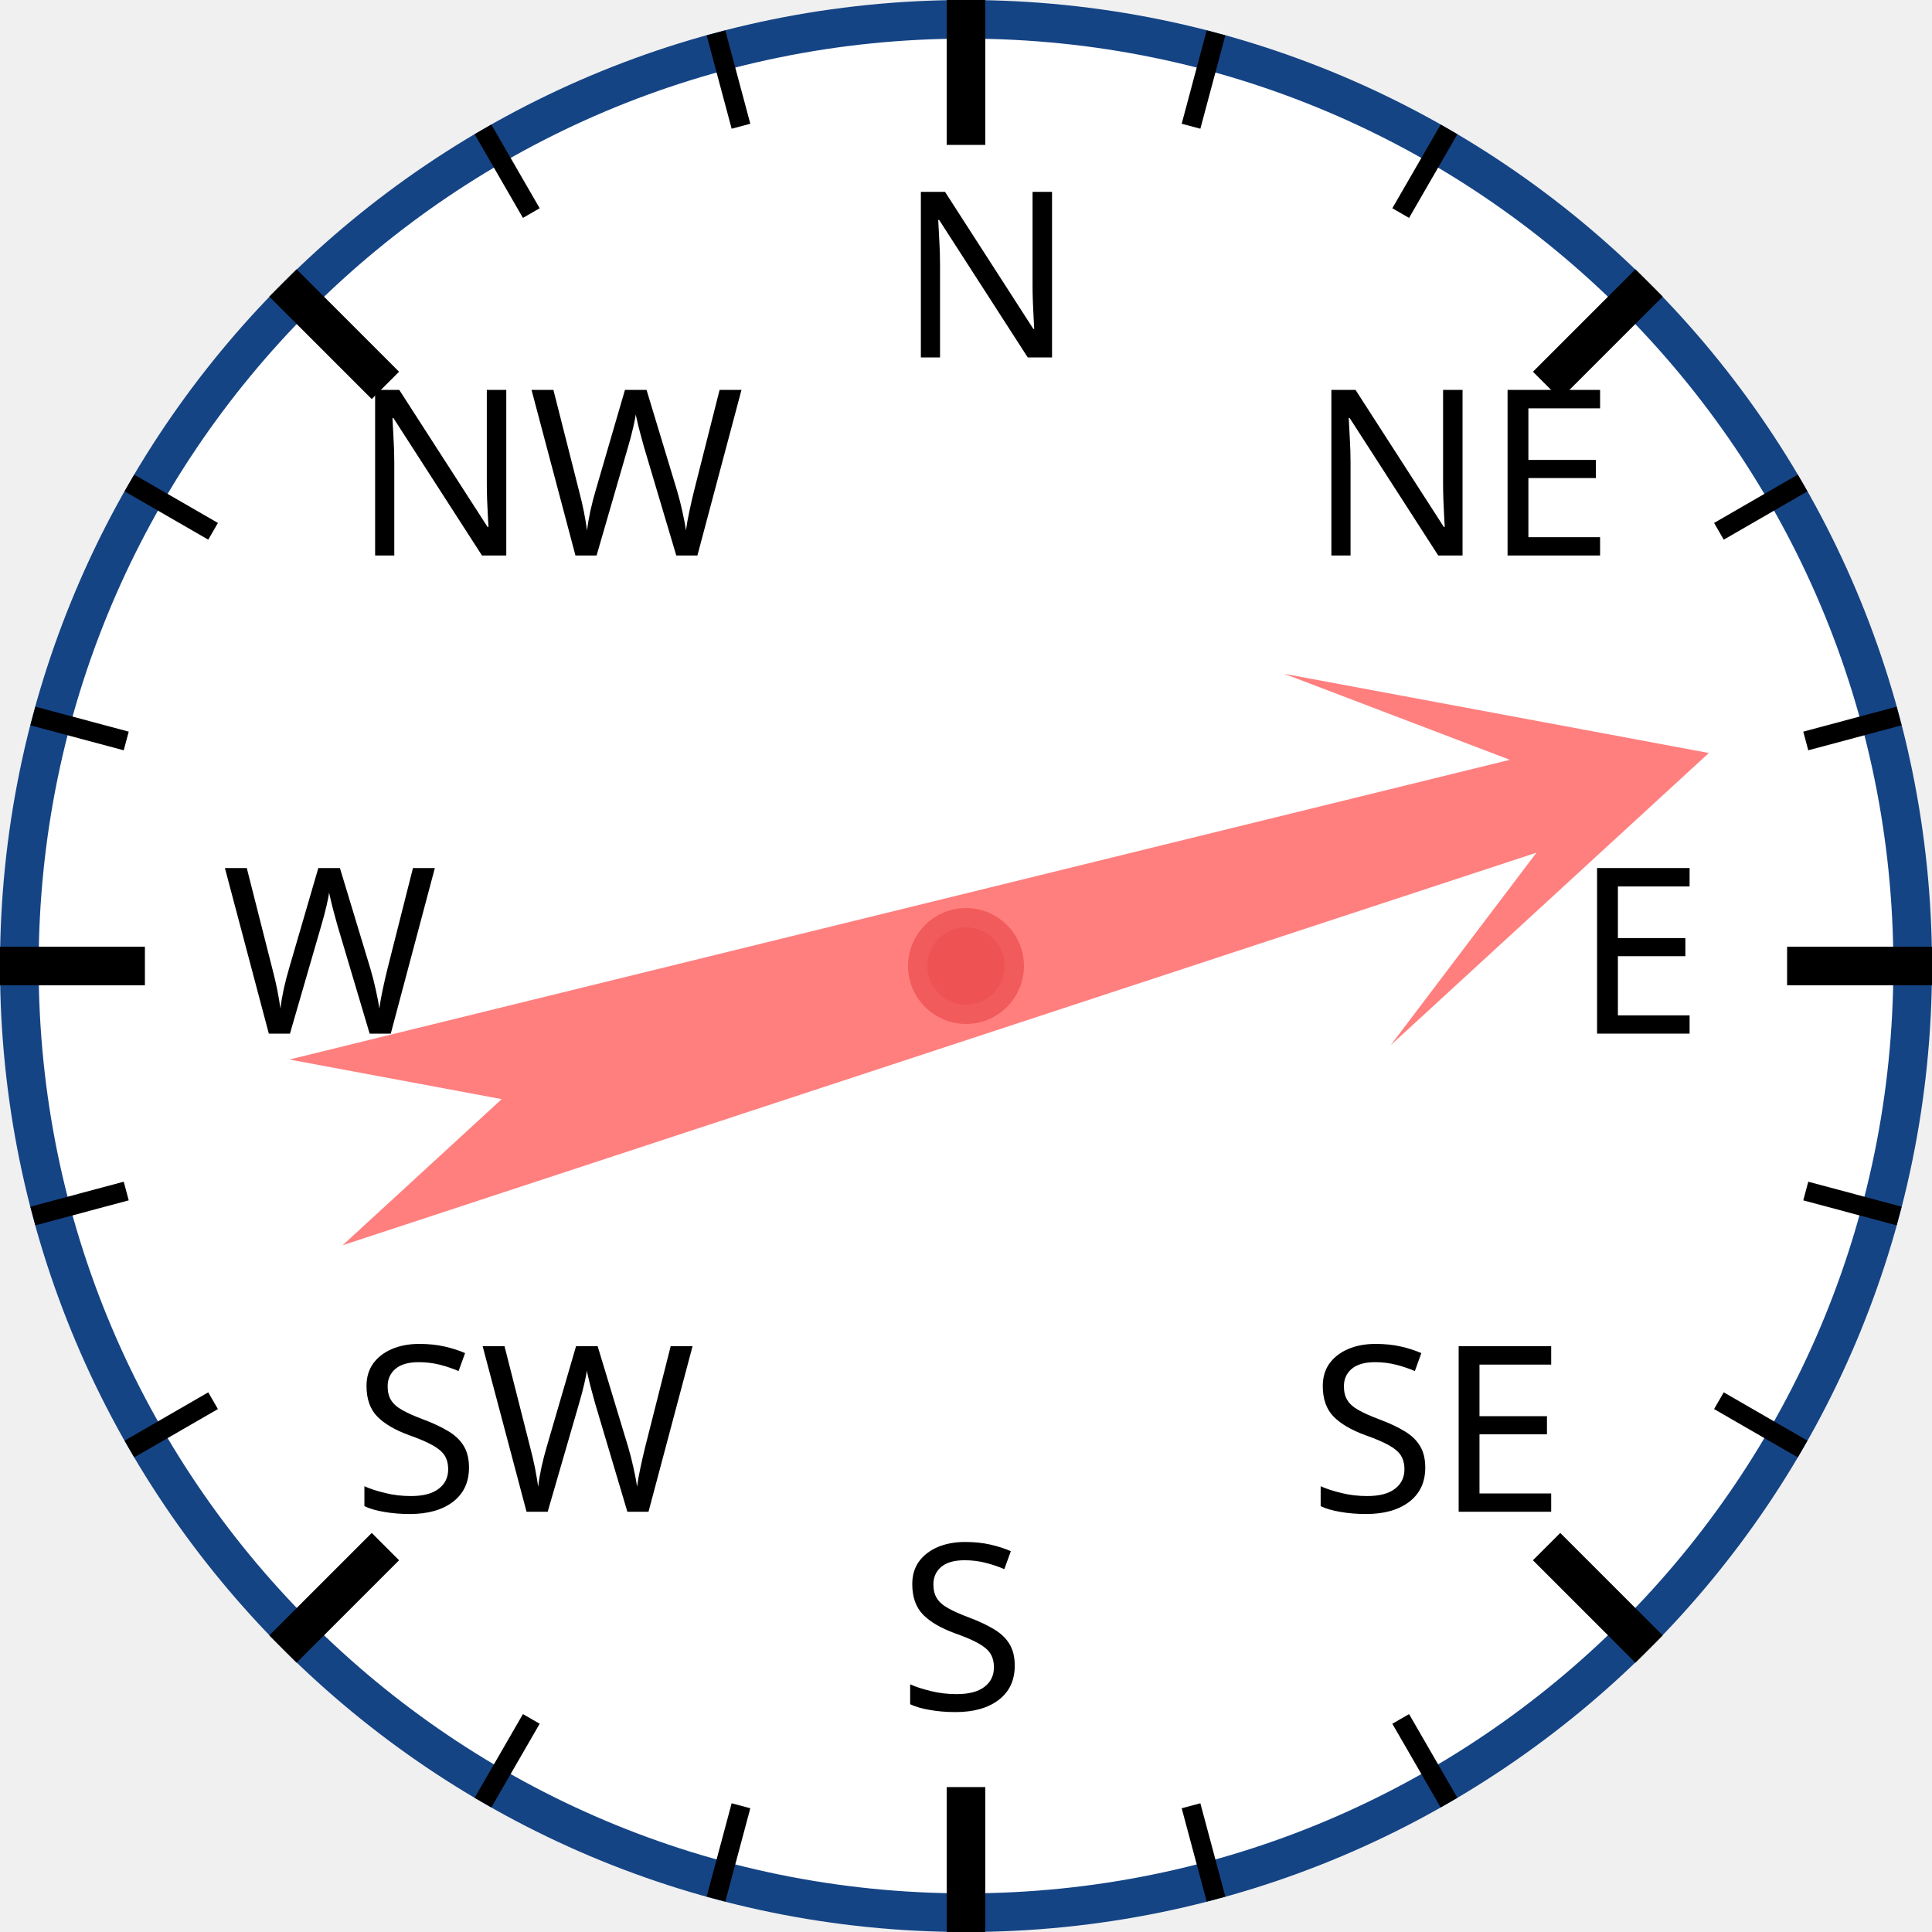
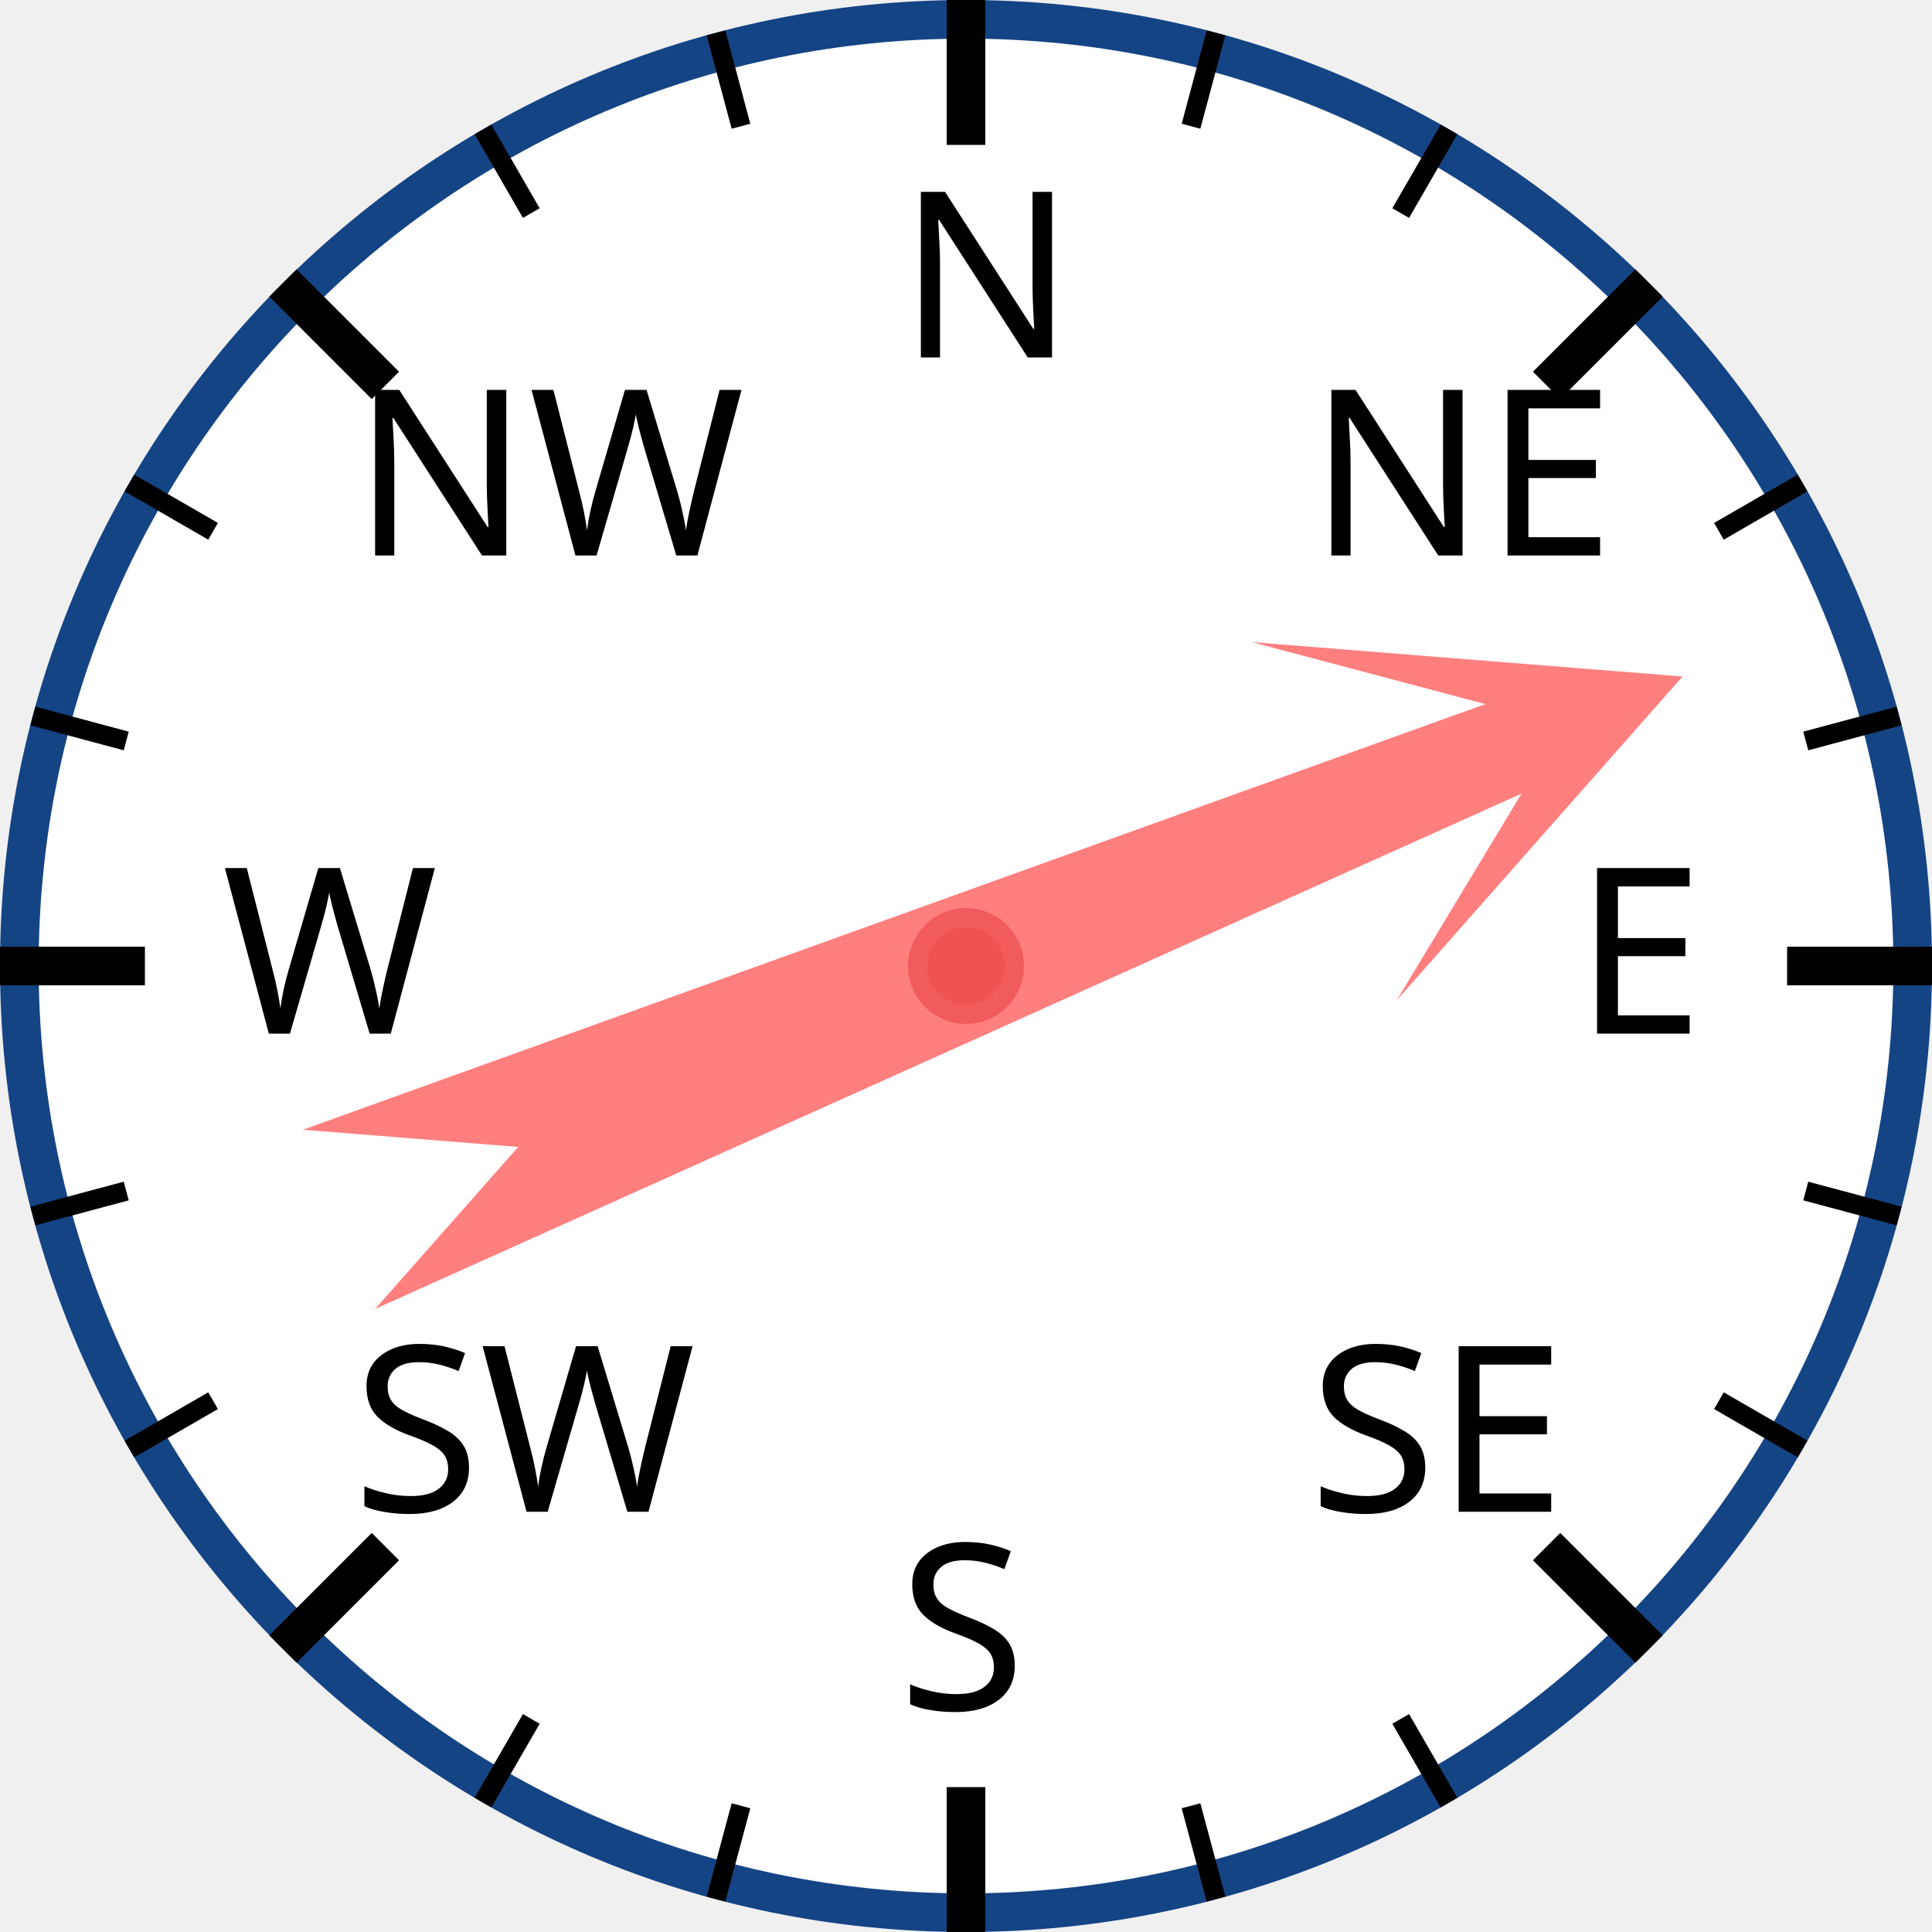
<svg xmlns="http://www.w3.org/2000/svg" width="120px" height="120px" viewBox="0 0 200 200">
  <circle cx="100" cy="100" r="98" style="fill: white; stroke: #154485; stroke-width: 4;" />
  <text x="93.0" y="37.0" style="font-family: sans-serif; font-size: 18pt;">N</text>
  <line x1="100.0" y1="0.0" x2="100.0" y2="15.0" style="stroke: black; stroke-width: 4;" />
  <line x1="74.118" y1="3.407" x2="76.706" y2="13.067" style="stroke: black; stroke-width: 2;" />
  <line x1="50" y1="13.397" x2="55" y2="22.058" style="stroke: black; stroke-width: 2;" />
  <text x="36.503" y="57.503" style="font-family: sans-serif; font-size: 18pt;">NW</text>
  <line x1="29.289" y1="29.289" x2="39.896" y2="39.896" style="stroke: black; stroke-width: 4;" />
  <line x1="13.397" y1="50" x2="22.058" y2="55" style="stroke: black; stroke-width: 2;" />
  <line x1="3.407" y1="74.118" x2="13.067" y2="76.706" style="stroke: black; stroke-width: 2;" />
  <text x="23.0" y="107.0" style="font-family: sans-serif; font-size: 18pt;">W</text>
  <line x1="0.0" y1="100.0" x2="15.0" y2="100.0" style="stroke: black; stroke-width: 4;" />
  <line x1="3.407" y1="125.882" x2="13.067" y2="123.294" style="stroke: black; stroke-width: 2;" />
  <line x1="13.397" y1="150" x2="22.058" y2="145" style="stroke: black; stroke-width: 2;" />
  <text x="36.503" y="156.497" style="font-family: sans-serif; font-size: 18pt;">SW</text>
  <line x1="29.289" y1="170.711" x2="39.896" y2="160.104" style="stroke: black; stroke-width: 4;" />
  <line x1="50" y1="186.603" x2="55" y2="177.942" style="stroke: black; stroke-width: 2;" />
  <line x1="74.118" y1="196.593" x2="76.706" y2="186.933" style="stroke: black; stroke-width: 2;" />
  <text x="93" y="177.0" style="font-family: sans-serif; font-size: 18pt;">S</text>
  <line x1="100" y1="200.0" x2="100" y2="185.0" style="stroke: black; stroke-width: 4;" />
  <line x1="125.882" y1="196.593" x2="123.294" y2="186.933" style="stroke: black; stroke-width: 2;" />
  <line x1="150.0" y1="186.603" x2="145.0" y2="177.942" style="stroke: black; stroke-width: 2;" />
  <text x="135.497" y="156.497" style="font-family: sans-serif; font-size: 18pt;">SE</text>
  <line x1="170.711" y1="170.711" x2="160.104" y2="160.104" style="stroke: black; stroke-width: 4;" />
  <line x1="186.603" y1="150" x2="177.942" y2="145" style="stroke: black; stroke-width: 2;" />
  <line x1="196.593" y1="125.882" x2="186.933" y2="123.294" style="stroke: black; stroke-width: 2;" />
  <text x="163.0" y="107" style="font-family: sans-serif; font-size: 18pt;">E</text>
  <line x1="200.0" y1="100" x2="185.0" y2="100" style="stroke: black; stroke-width: 4;" />
  <line x1="196.593" y1="74.118" x2="186.933" y2="76.706" style="stroke: black; stroke-width: 2;" />
  <line x1="186.603" y1="50" x2="177.942" y2="55" style="stroke: black; stroke-width: 2;" />
  <text x="135.497" y="57.503" style="font-family: sans-serif; font-size: 18pt;">NE</text>
  <line x1="170.711" y1="29.289" x2="160.104" y2="39.896" style="stroke: black; stroke-width: 4;" />
  <line x1="150" y1="13.397" x2="145" y2="22.058" style="stroke: black; stroke-width: 2;" />
  <line x1="125.882" y1="3.407" x2="123.294" y2="13.067" style="stroke: black; stroke-width: 2;" />
-   <polygon points="100 20 120 60 105 40 110 170 100 150 90 170 95 40 80 60" style="fill: red; fill-opacity: 0.5;" transform="rotate(74,100,100)" />
+   <polygon points="100 20 120 60 105 40 110 170 100 150 90 170 95 40 80 60" style="fill: red; fill-opacity: 0.5;" transform="rotate(68,100,100)" />
  <circle cx="100" cy="100" r="5" style="fill: #EE5252; stroke: #F25B5B; stroke-width: 2;" />
</svg>
